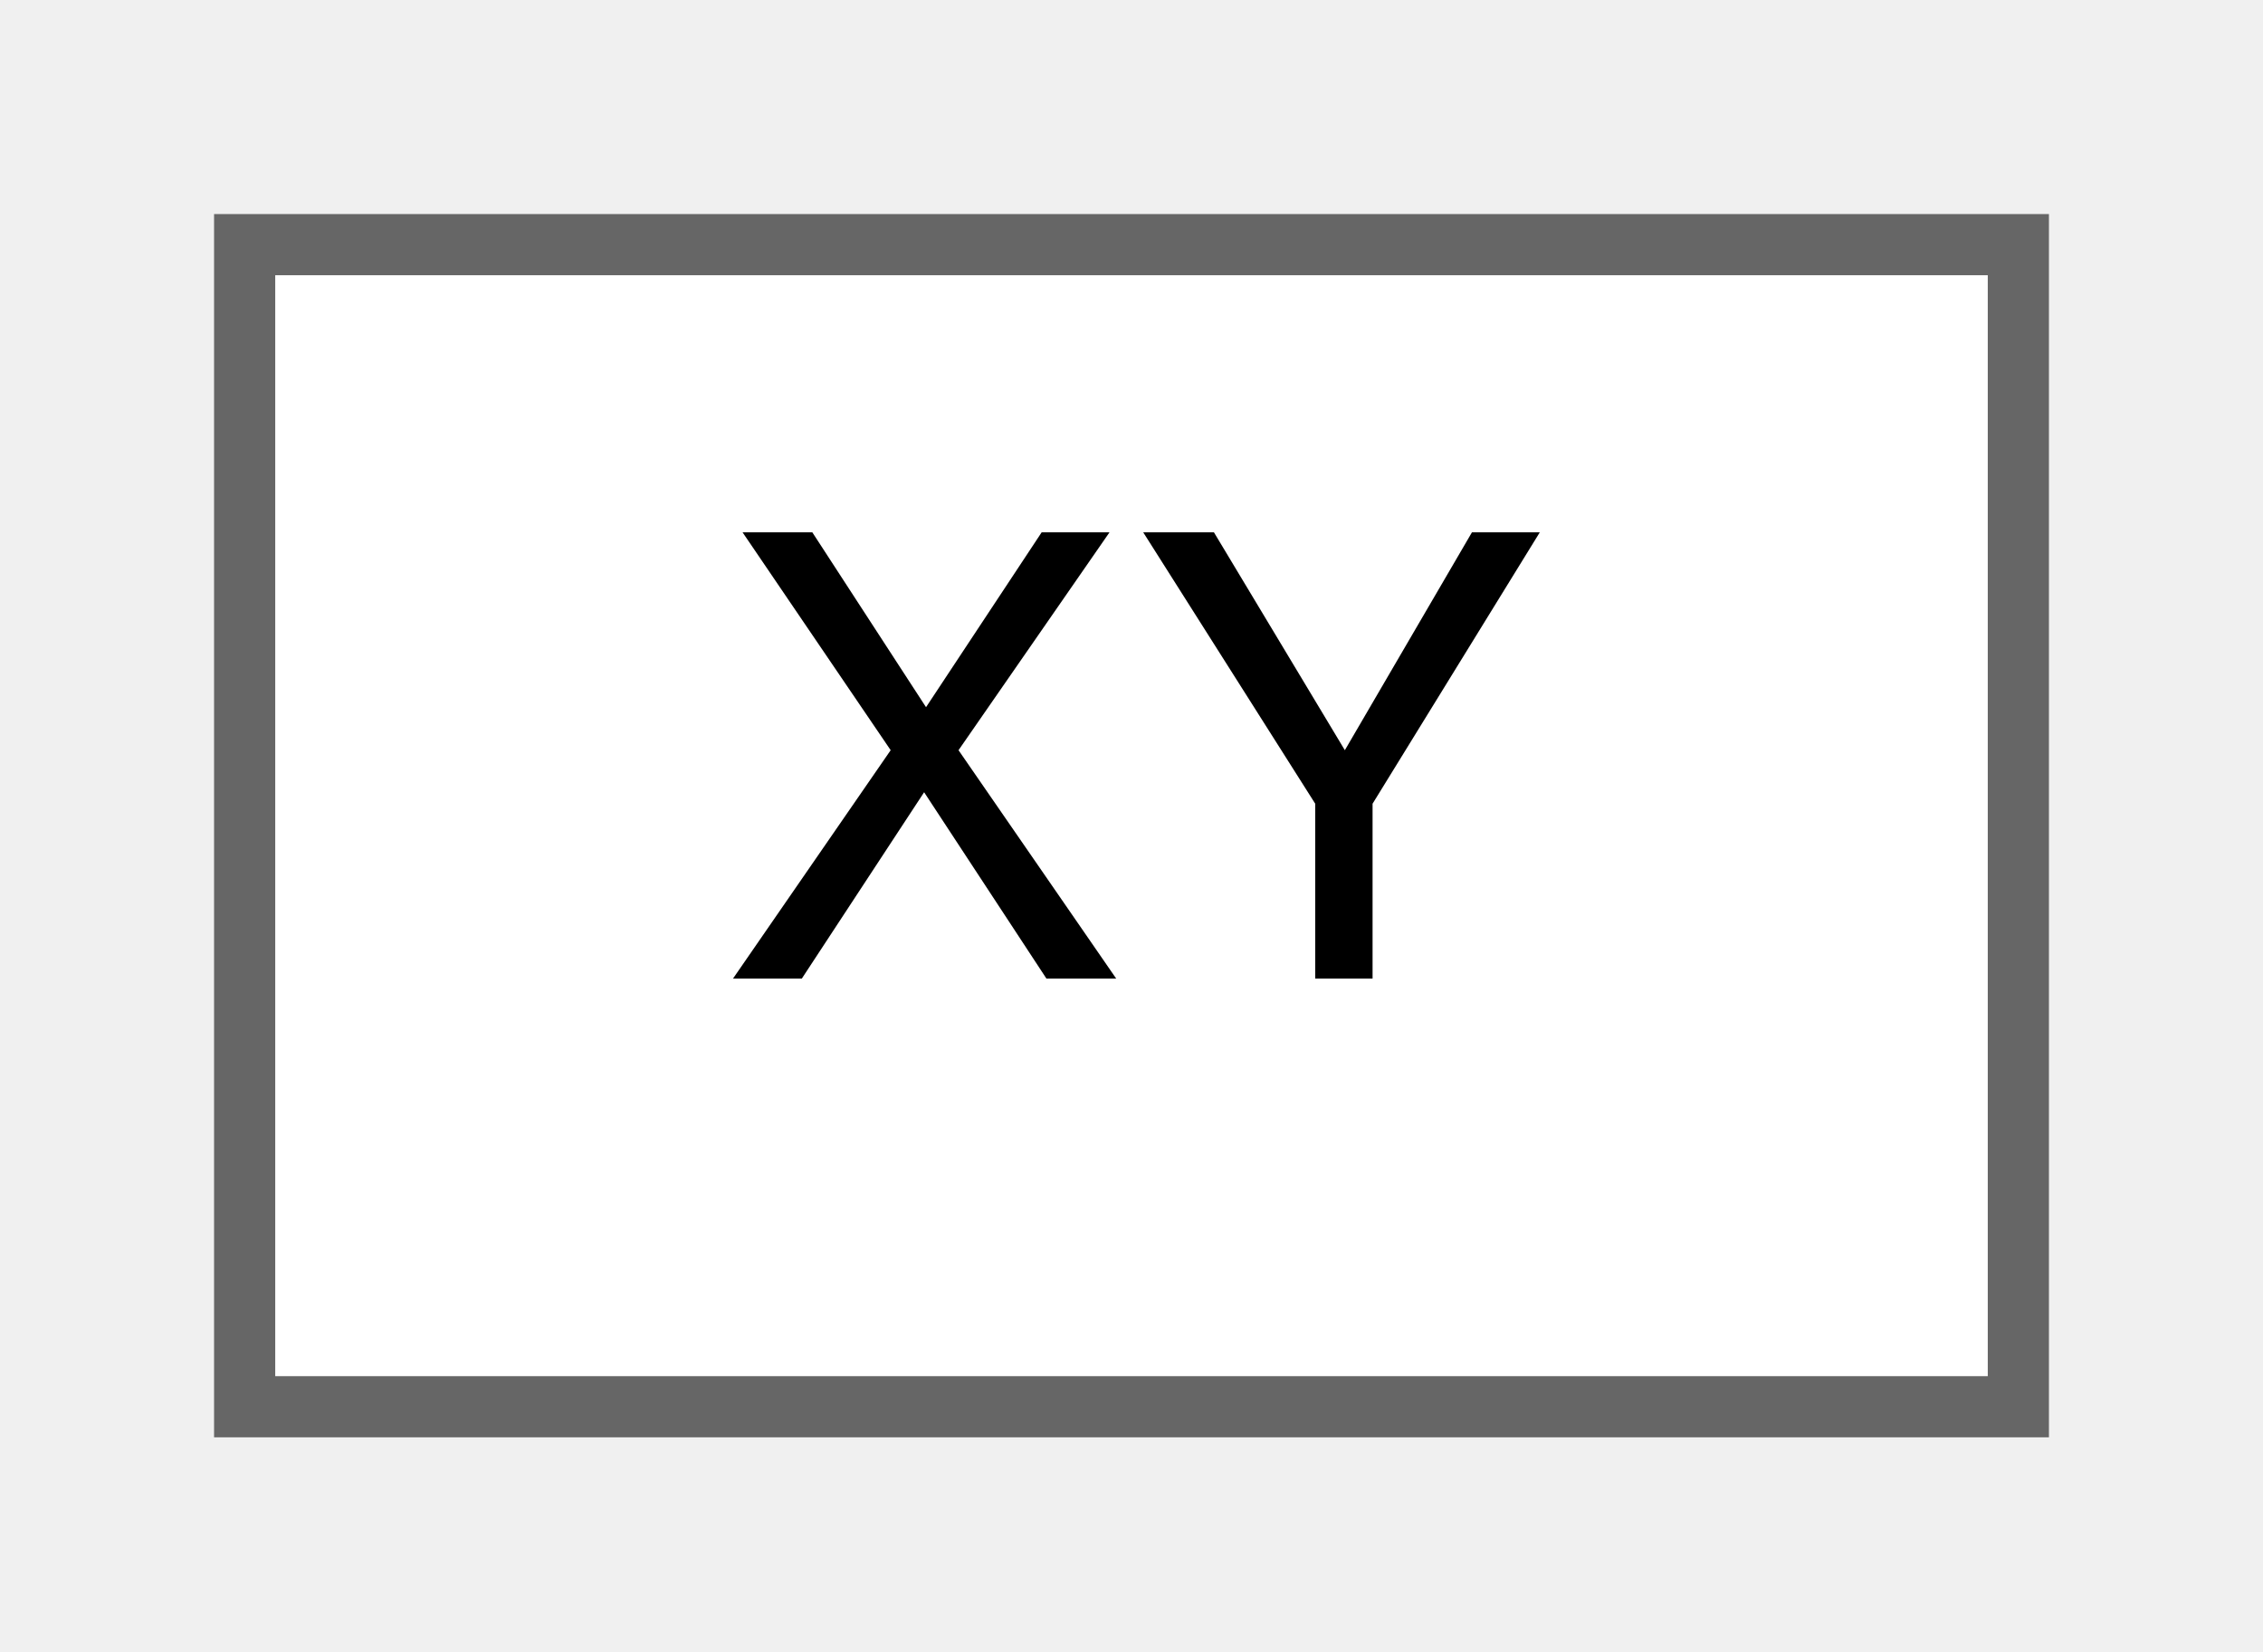
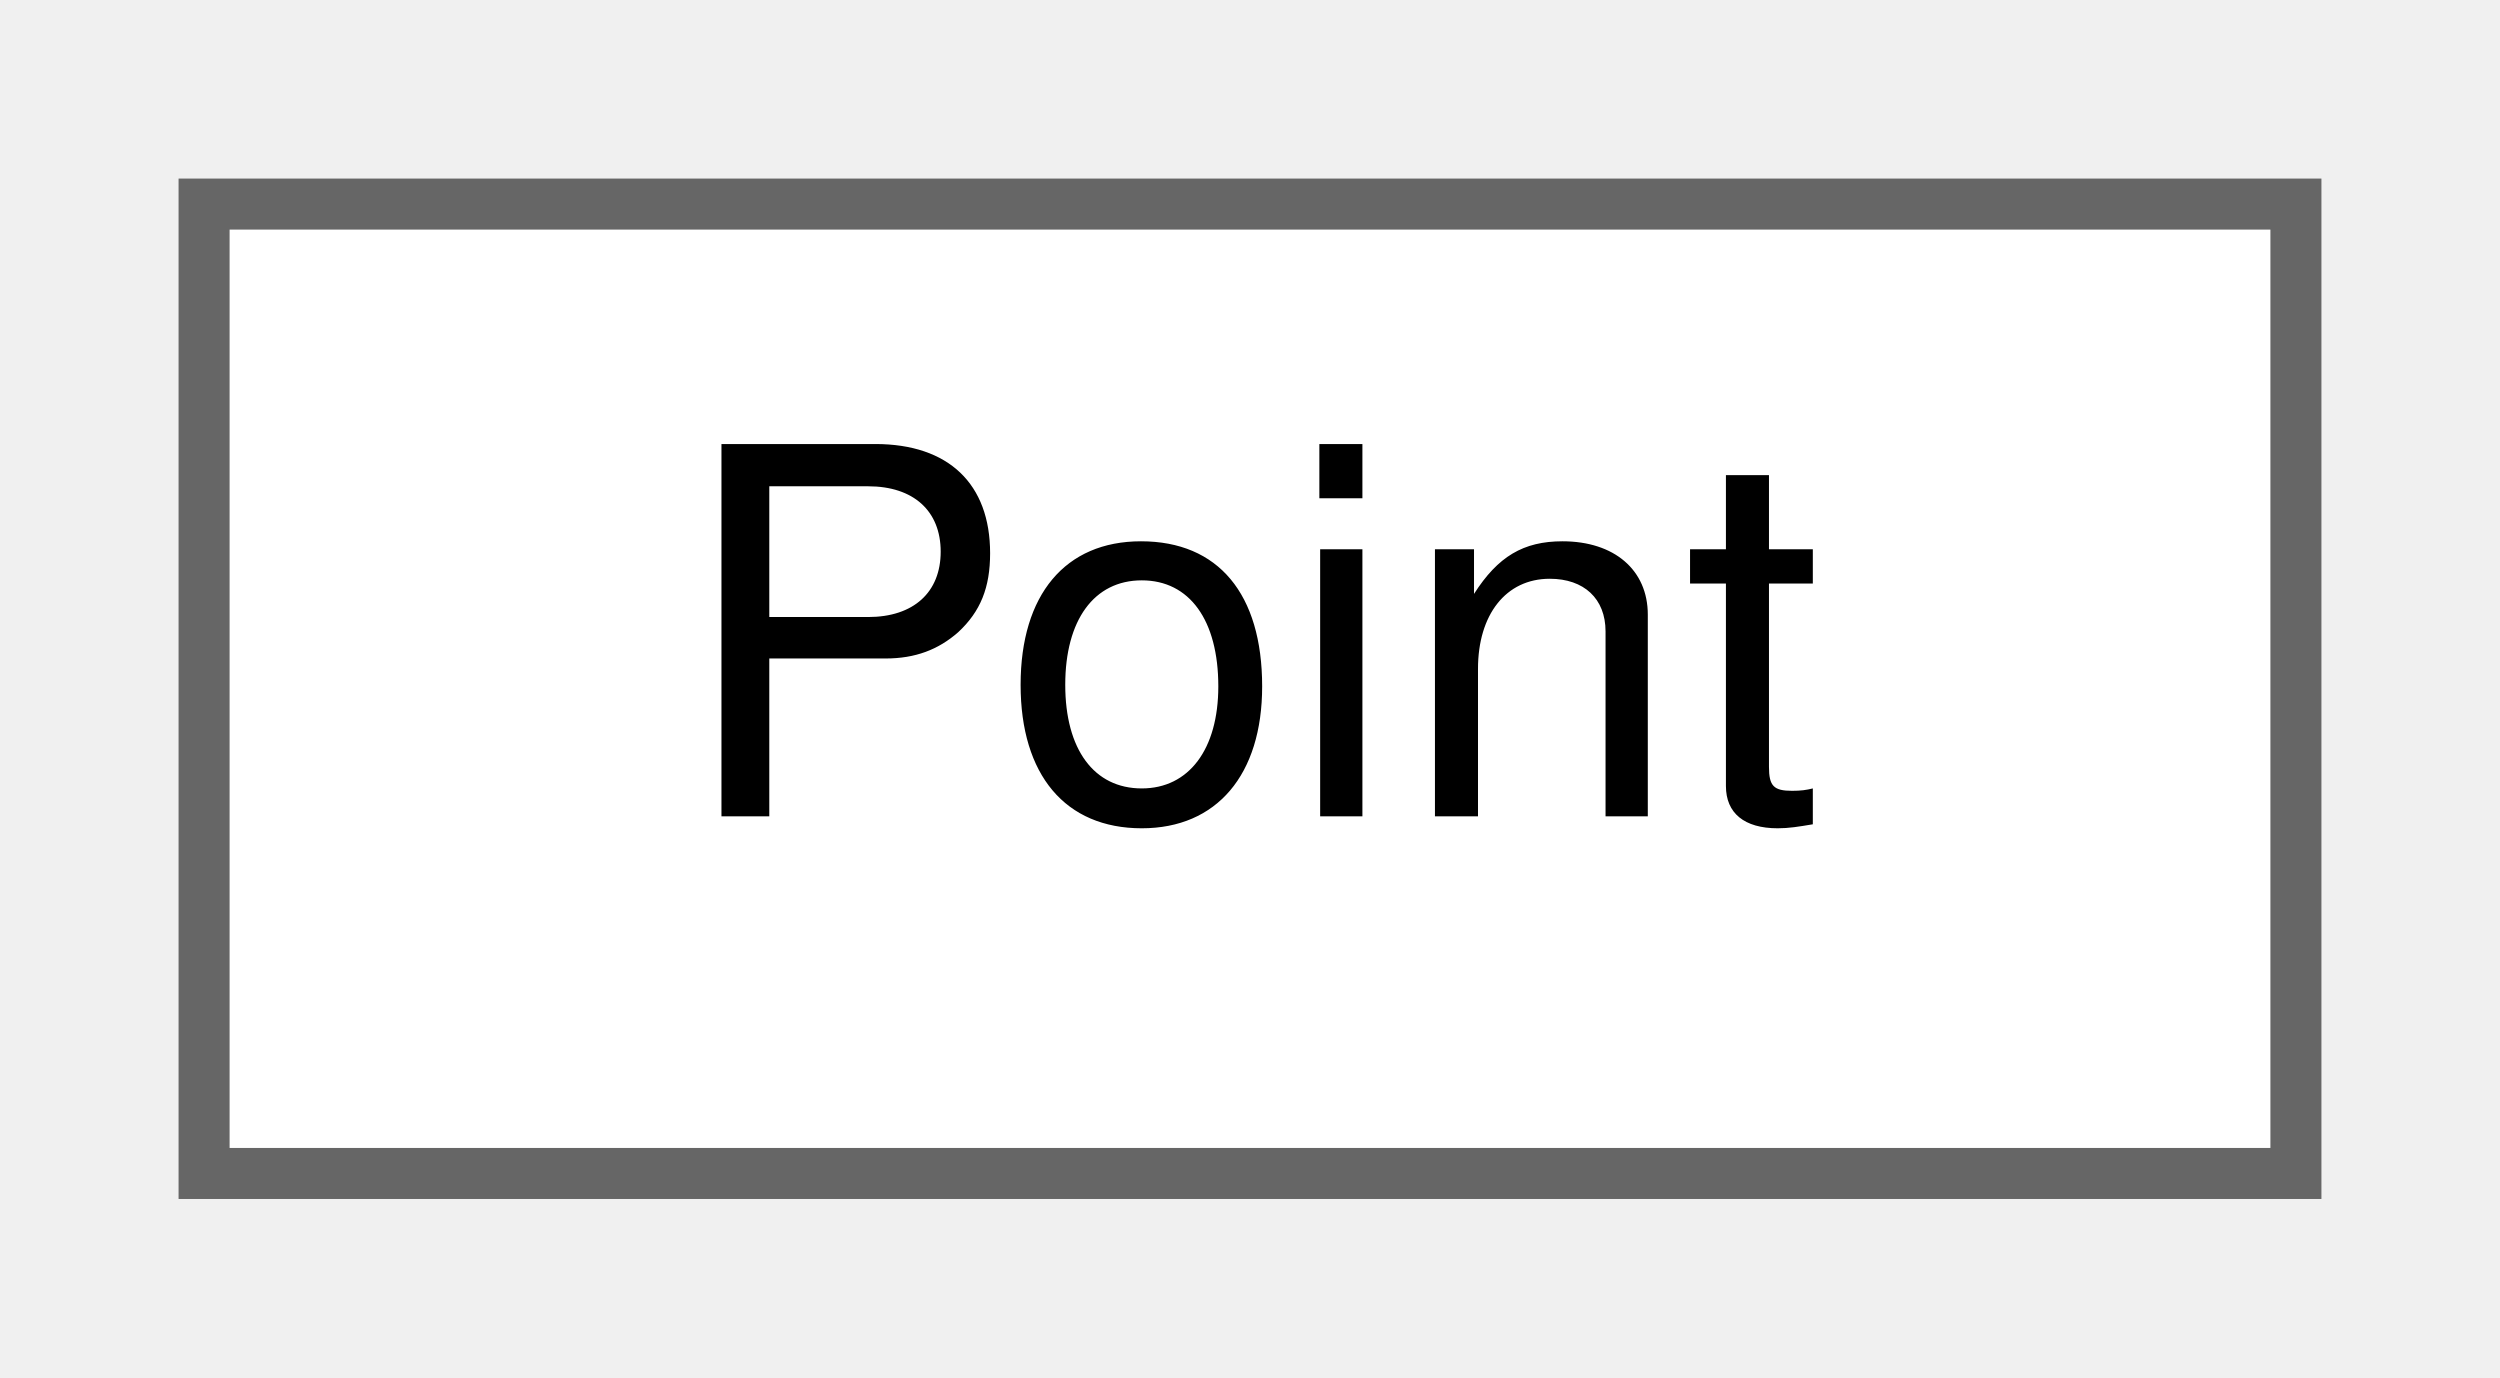
- <svg xmlns="http://www.w3.org/2000/svg" xmlns:xlink="http://www.w3.org/1999/xlink" width="37pt" height="27pt" viewBox="0.00 0.00 37.00 27.00">
+ <svg xmlns="http://www.w3.org/2000/svg" xmlns:xlink="http://www.w3.org/1999/xlink" width="49pt" height="27pt" viewBox="0.00 0.00 49.00 27.00">
  <g id="graph0" class="graph" transform="scale(1 1) rotate(0) translate(4 23)">
    <g id="Node000000" class="node">
      <g id="a_Node000000">
-         <a xlink:href="structXY.html" target="_top" xlink:title=" ">
-           <polygon fill="white" stroke="#666666" points="29,-19 0,-19 0,0 29,0 29,-19" />
-           <text text-anchor="middle" x="14.5" y="-7" font-family="Helvetica,sans-Serif" font-size="10.00">XY</text>
+         <a xlink:href="structPoint.html" target="_top" xlink:title=" ">
+           <polygon fill="white" stroke="#666666" points="41,-19 0,-19 0,0 41,0 41,-19" />
+           <text text-anchor="middle" x="20.5" y="-7" font-family="Helvetica,sans-Serif" font-size="10.00">Point</text>
        </a>
      </g>
    </g>
  </g>
</svg>
